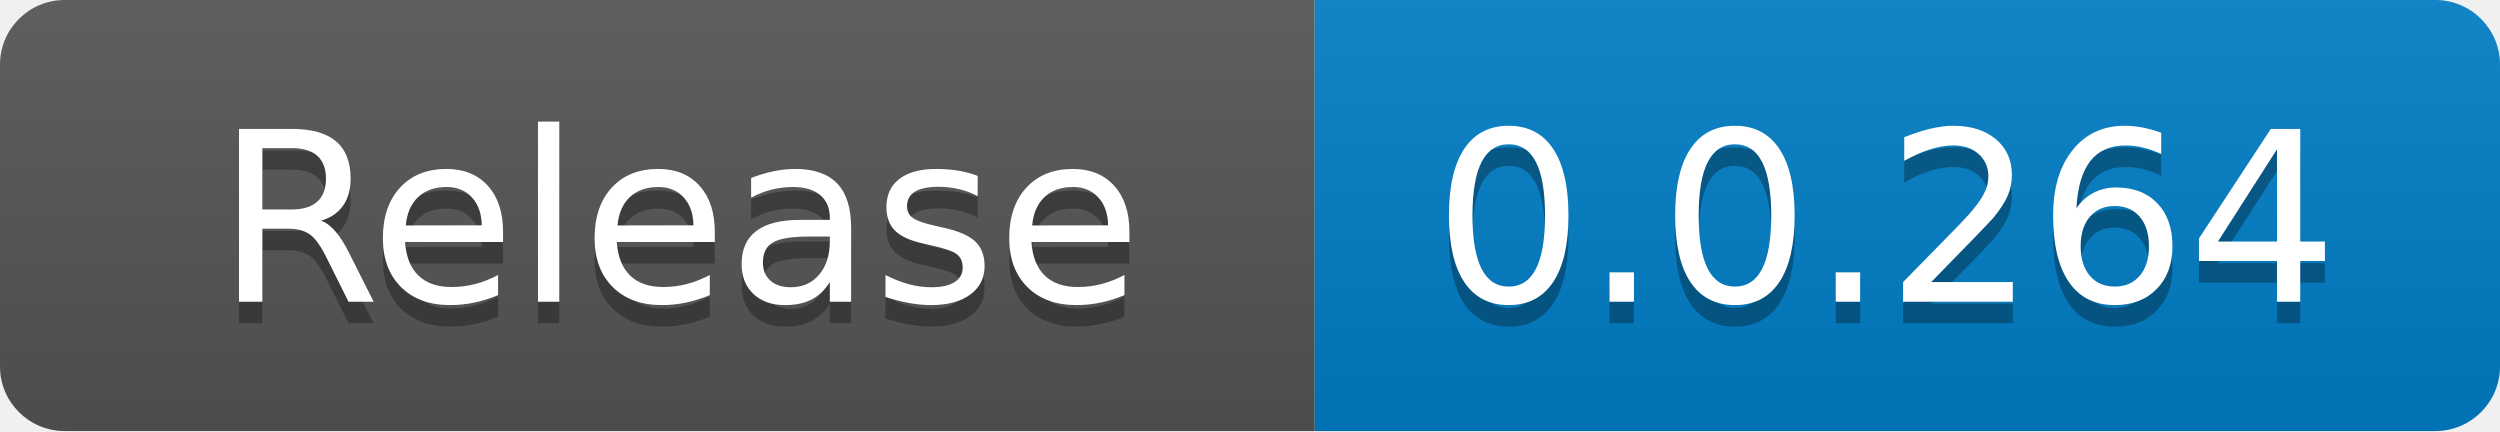
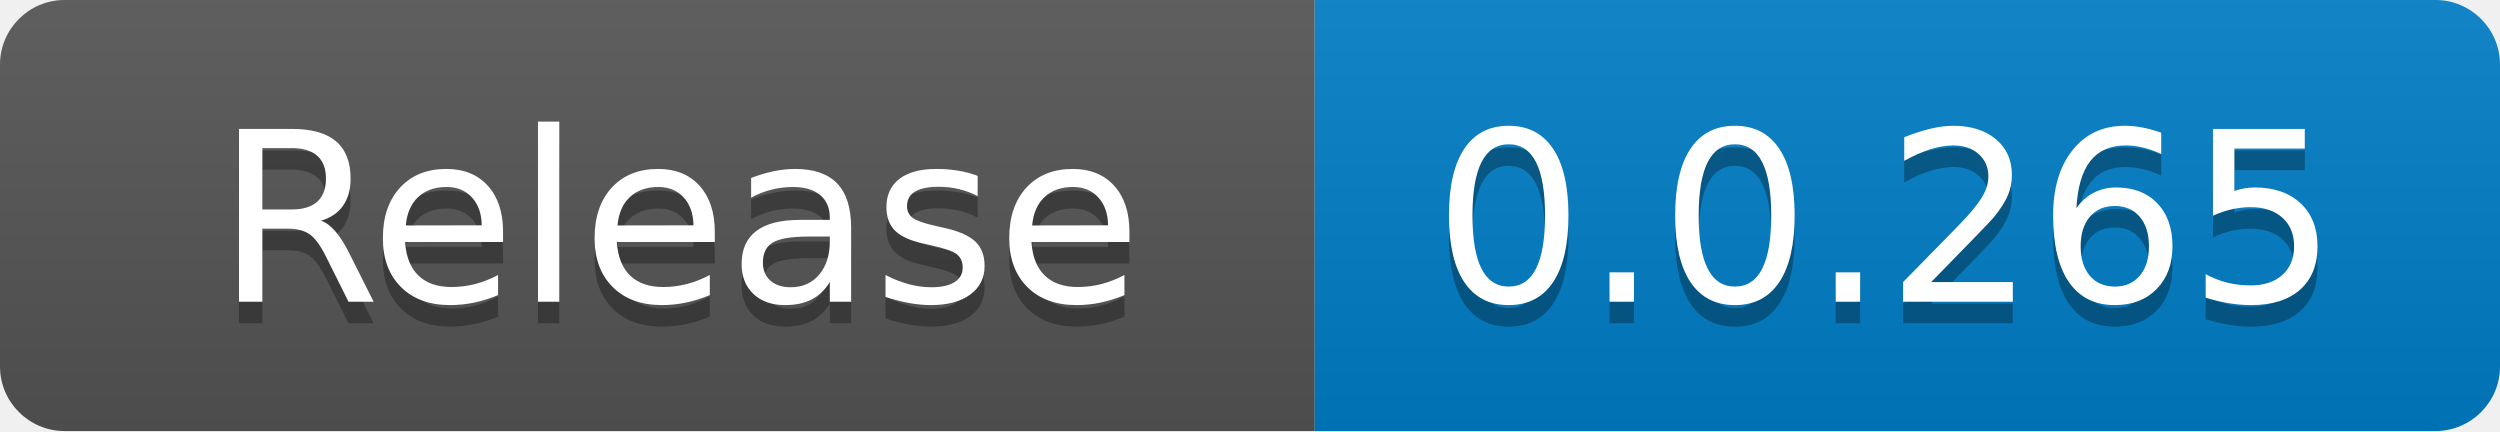
<svg xmlns="http://www.w3.org/2000/svg" width="116" height="20" role="img" aria-label="code size: 2.22 MB">
  <linearGradient id="s" x2="0" y2="100%">
    <stop offset="0" stop-color="#bbb" stop-opacity=".1" />
    <stop offset="1" stop-opacity=".1" />
  </linearGradient>
  <clipPath id="r">
    <rect width="116" height="20" rx="3" fill="#fff" />
  </clipPath>
  <g clip-path="url(#r)">
    <rect width="61" height="20" fill="#555" />
    <rect x="61" width="55" height="20" fill="#007ec6" />
    <rect width="116" height="20" fill="url(#s)" />
  </g>
  <g fill="#fff" text-anchor="middle" font-family="Verdana,Geneva,DejaVu Sans,sans-serif" text-rendering="geometricPrecision" font-size="110">
    <text x="315" y="150" fill="#010101" fill-opacity=".3" transform="scale(.1)" textLength="510">Release</text>
    <text x="315" y="140" transform="scale(.1)" fill="#fff" textLength="510">Release</text>
-     <text x="875" y="150" fill="#010101" fill-opacity=".3" transform="scale(.1)" textLength="450">0.0.264</text>
-     <text x="875" y="140" transform="scale(.1)" fill="#fff" textLength="450">0.0.264</text>
+     <text x="875" y="150" fill="#010101" fill-opacity=".3" transform="scale(.1)" textLength="450">0.0.265</text>
+     <text x="875" y="140" transform="scale(.1)" fill="#fff" textLength="450">0.0.265</text>
  </g>
</svg>
